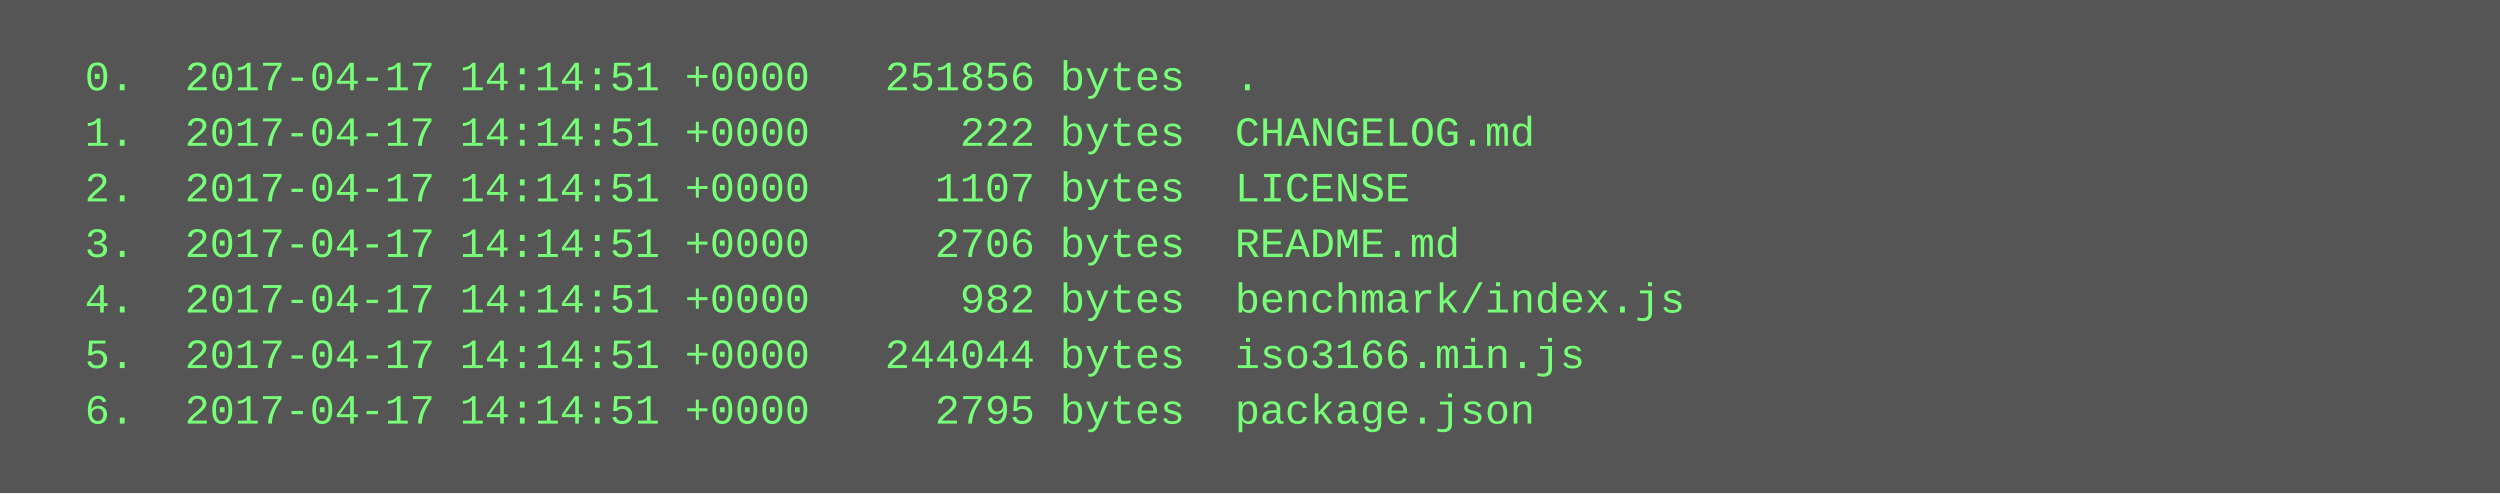
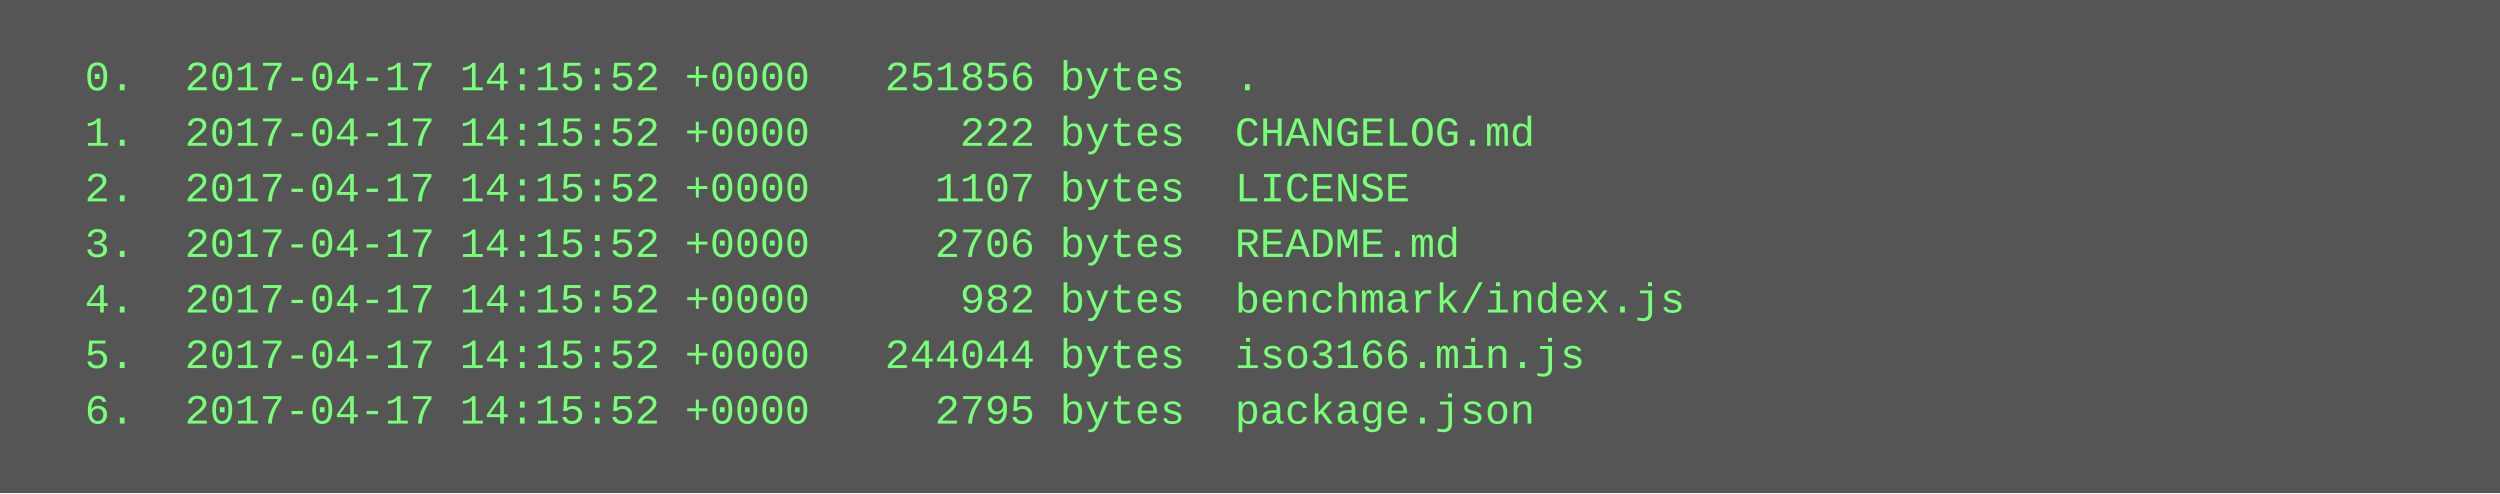
<svg xmlns="http://www.w3.org/2000/svg" height="142" width="720">
  <rect height="142" fill="#555" width="720" />
  <text fill="#7f7" font-family="Courier New" font-size="12" xml:space="preserve">
-     <tspan x="10" y="26">  0.  2017-04-17 14:14:51 +0000   251856 bytes  .</tspan>
-     <tspan x="10" y="42">  1.  2017-04-17 14:14:51 +0000      222 bytes  CHANGELOG.md</tspan>
-     <tspan x="10" y="58">  2.  2017-04-17 14:14:51 +0000     1107 bytes  LICENSE</tspan>
-     <tspan x="10" y="74">  3.  2017-04-17 14:14:51 +0000     2706 bytes  README.md</tspan>
-     <tspan x="10" y="90">  4.  2017-04-17 14:14:51 +0000      982 bytes  benchmark/index.js</tspan>
-     <tspan x="10" y="106">  5.  2017-04-17 14:14:51 +0000   244044 bytes  iso3166.min.js</tspan>
-     <tspan x="10" y="122">  6.  2017-04-17 14:14:51 +0000     2795 bytes  package.json</tspan>
+     <tspan x="10" y="26">  0.  2017-04-17 14:15:52 +0000   251856 bytes  .</tspan>
+     <tspan x="10" y="42">  1.  2017-04-17 14:15:52 +0000      222 bytes  CHANGELOG.md</tspan>
+     <tspan x="10" y="58">  2.  2017-04-17 14:15:52 +0000     1107 bytes  LICENSE</tspan>
+     <tspan x="10" y="74">  3.  2017-04-17 14:15:52 +0000     2706 bytes  README.md</tspan>
+     <tspan x="10" y="90">  4.  2017-04-17 14:15:52 +0000      982 bytes  benchmark/index.js</tspan>
+     <tspan x="10" y="106">  5.  2017-04-17 14:15:52 +0000   244044 bytes  iso3166.min.js</tspan>
+     <tspan x="10" y="122">  6.  2017-04-17 14:15:52 +0000     2795 bytes  package.json</tspan>
  </text>
</svg>
